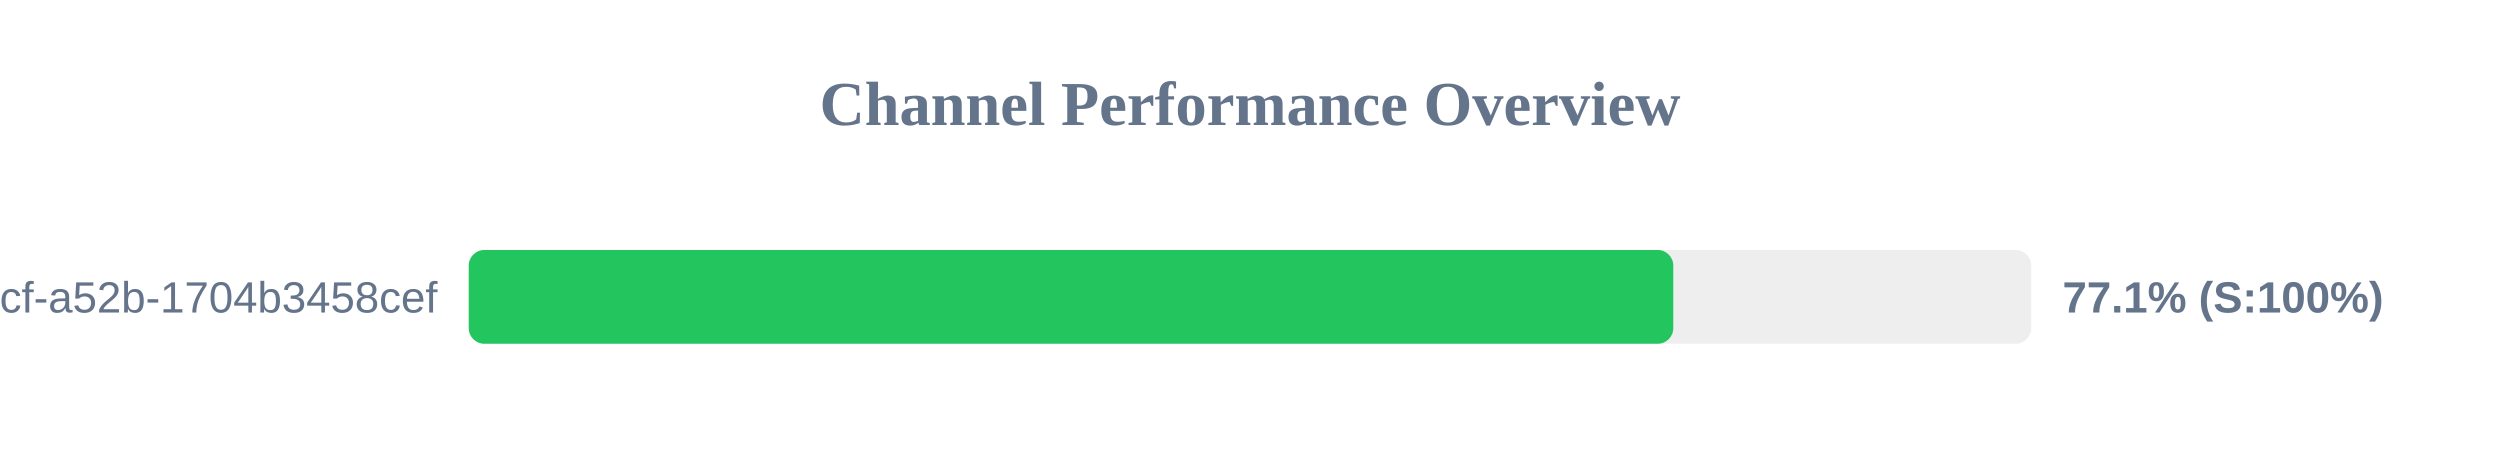
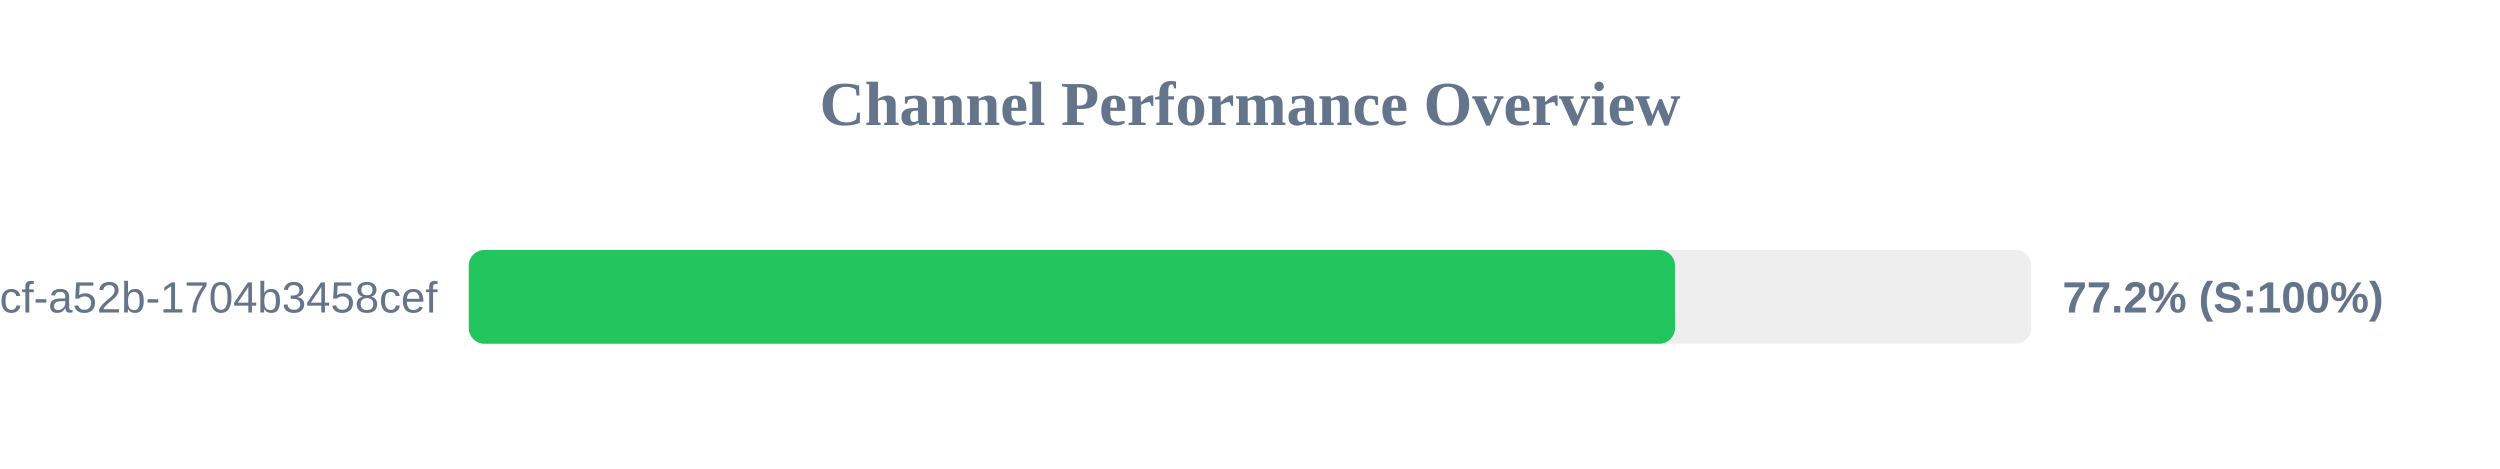
<svg xmlns="http://www.w3.org/2000/svg" width="800" height="150" version="1.1">
  <style>
        .row { font: 14px Arial; fill: #64748b; }
        .score { font: bold 14px Arial; fill: #64748b; }
    </style>
  <text x="400" y="40" text-anchor="middle" font-size="20px" font-weight="bold" fill="#64748b">Channel Performance Overview</text>
  <rect x="150" y="80" width="500" height="30" fill="#eee" rx="5" />
-   <rect x="150" y="80" width="385.45" height="30" fill="#22c55e" rx="5" />
+   <rect x="150" y="80" width="386.0" height="30" fill="#22c55e" rx="5" />
  <text x="140" y="100" text-anchor="end" class="row">?uuid=0cb527d9-6117-4bcf-a52b-1704b3458cef</text>
-   <text x="660" y="100" text-anchor="start" class="score">77.1% (S:100%)</text>
+   <text x="660" y="100" text-anchor="start" class="score">77.2% (S:100%)</text>
</svg>
